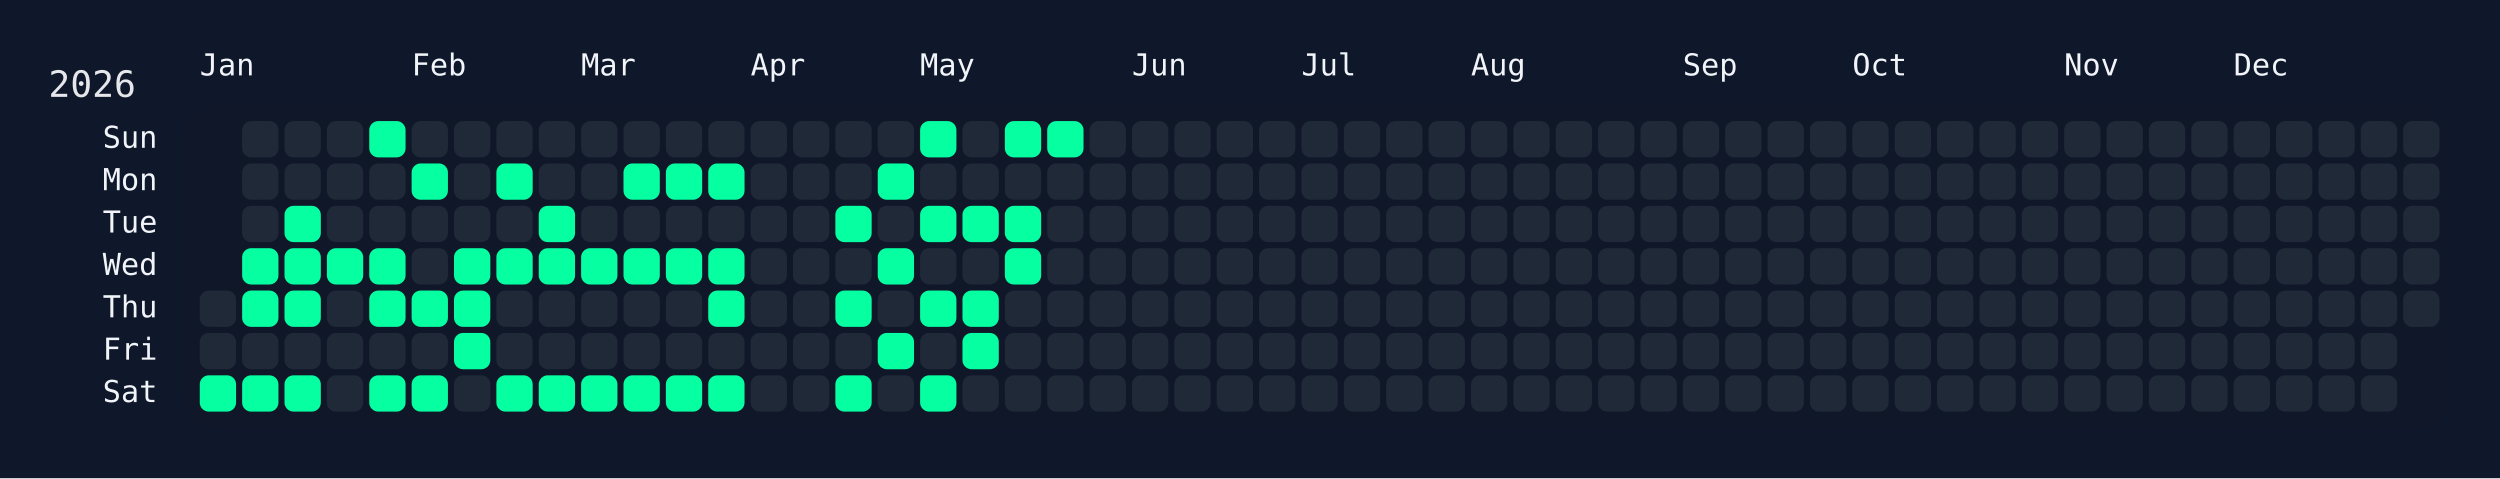
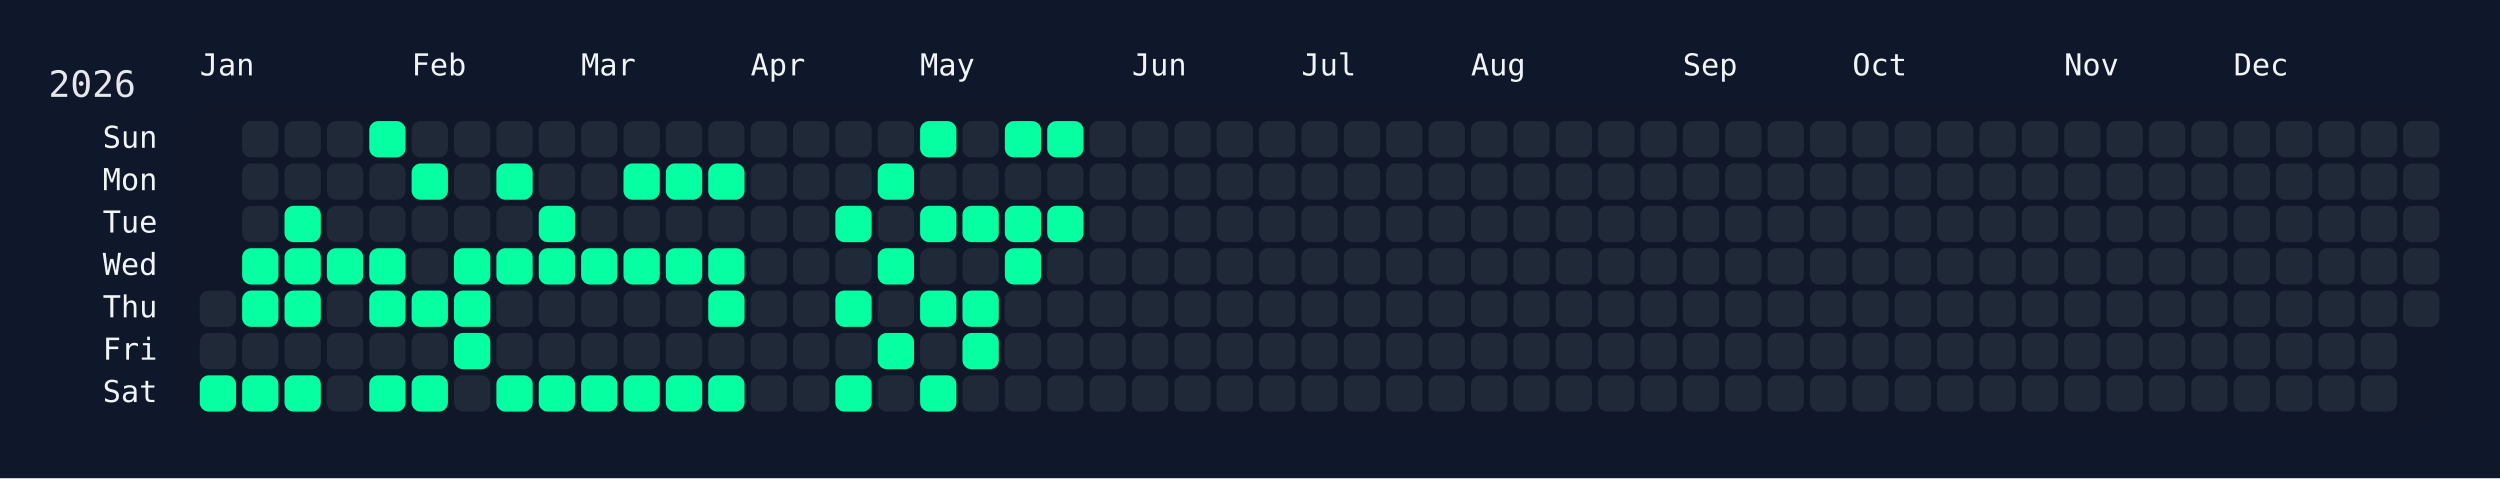
<svg xmlns="http://www.w3.org/2000/svg" width="826" height="158" viewBox="0 0 826 158">
  <rect width="826" height="158" fill="#0f172a" />
  <rect x="60" y="34" width="750" height="108" rx="12" ry="12" fill="rgba(15, 23, 42, 0.8)" />
  <text x="16" y="32" font-size="12" fill="#e5e7eb" font-family="JetBrains Mono, ui-monospace, SFMono-Regular, Menlo, Monaco, Consolas, monospace">2026</text>
  <text x="66" y="18" font-size="10" fill="#f1f5f9" font-family="JetBrains Mono, ui-monospace, SFMono-Regular, Menlo, Monaco, Consolas, monospace" dominant-baseline="hanging">Jan</text>
  <text x="136" y="18" font-size="10" fill="#f1f5f9" font-family="JetBrains Mono, ui-monospace, SFMono-Regular, Menlo, Monaco, Consolas, monospace" dominant-baseline="hanging">Feb</text>
  <text x="192" y="18" font-size="10" fill="#f1f5f9" font-family="JetBrains Mono, ui-monospace, SFMono-Regular, Menlo, Monaco, Consolas, monospace" dominant-baseline="hanging">Mar</text>
  <text x="248" y="18" font-size="10" fill="#f1f5f9" font-family="JetBrains Mono, ui-monospace, SFMono-Regular, Menlo, Monaco, Consolas, monospace" dominant-baseline="hanging">Apr</text>
  <text x="304" y="18" font-size="10" fill="#f1f5f9" font-family="JetBrains Mono, ui-monospace, SFMono-Regular, Menlo, Monaco, Consolas, monospace" dominant-baseline="hanging">May</text>
  <text x="374" y="18" font-size="10" fill="#f1f5f9" font-family="JetBrains Mono, ui-monospace, SFMono-Regular, Menlo, Monaco, Consolas, monospace" dominant-baseline="hanging">Jun</text>
  <text x="430" y="18" font-size="10" fill="#f1f5f9" font-family="JetBrains Mono, ui-monospace, SFMono-Regular, Menlo, Monaco, Consolas, monospace" dominant-baseline="hanging">Jul</text>
  <text x="486" y="18" font-size="10" fill="#f1f5f9" font-family="JetBrains Mono, ui-monospace, SFMono-Regular, Menlo, Monaco, Consolas, monospace" dominant-baseline="hanging">Aug</text>
  <text x="556" y="18" font-size="10" fill="#f1f5f9" font-family="JetBrains Mono, ui-monospace, SFMono-Regular, Menlo, Monaco, Consolas, monospace" dominant-baseline="hanging">Sep</text>
  <text x="612" y="18" font-size="10" fill="#f1f5f9" font-family="JetBrains Mono, ui-monospace, SFMono-Regular, Menlo, Monaco, Consolas, monospace" dominant-baseline="hanging">Oct</text>
  <text x="682" y="18" font-size="10" fill="#f1f5f9" font-family="JetBrains Mono, ui-monospace, SFMono-Regular, Menlo, Monaco, Consolas, monospace" dominant-baseline="hanging">Nov</text>
  <text x="738" y="18" font-size="10" fill="#f1f5f9" font-family="JetBrains Mono, ui-monospace, SFMono-Regular, Menlo, Monaco, Consolas, monospace" dominant-baseline="hanging">Dec</text>
  <text x="52" y="46.0" font-size="10" fill="#f1f5f9" font-family="JetBrains Mono, ui-monospace, SFMono-Regular, Menlo, Monaco, Consolas, monospace" text-anchor="end" dominant-baseline="middle">Sun</text>
  <text x="52" y="60.0" font-size="10" fill="#f1f5f9" font-family="JetBrains Mono, ui-monospace, SFMono-Regular, Menlo, Monaco, Consolas, monospace" text-anchor="end" dominant-baseline="middle">Mon</text>
  <text x="52" y="74.0" font-size="10" fill="#f1f5f9" font-family="JetBrains Mono, ui-monospace, SFMono-Regular, Menlo, Monaco, Consolas, monospace" text-anchor="end" dominant-baseline="middle">Tue</text>
  <text x="52" y="88.0" font-size="10" fill="#f1f5f9" font-family="JetBrains Mono, ui-monospace, SFMono-Regular, Menlo, Monaco, Consolas, monospace" text-anchor="end" dominant-baseline="middle">Wed</text>
  <text x="52" y="102.0" font-size="10" fill="#f1f5f9" font-family="JetBrains Mono, ui-monospace, SFMono-Regular, Menlo, Monaco, Consolas, monospace" text-anchor="end" dominant-baseline="middle">Thu</text>
  <text x="52" y="116.0" font-size="10" fill="#f1f5f9" font-family="JetBrains Mono, ui-monospace, SFMono-Regular, Menlo, Monaco, Consolas, monospace" text-anchor="end" dominant-baseline="middle">Fri</text>
  <text x="52" y="130.0" font-size="10" fill="#f1f5f9" font-family="JetBrains Mono, ui-monospace, SFMono-Regular, Menlo, Monaco, Consolas, monospace" text-anchor="end" dominant-baseline="middle">Sat</text>
  <g transform="translate(66,40)">
    <rect x="0" y="56" width="12" height="12" rx="3" ry="3" fill="#1f2937" data-date="2026-01-01" />
    <rect x="0" y="70" width="12" height="12" rx="3" ry="3" fill="#1f2937" data-date="2026-01-02" />
    <rect x="0" y="84" width="12" height="12" rx="3" ry="3" fill="#05ffa1" data-date="2026-01-03" />
    <rect x="14" y="0" width="12" height="12" rx="3" ry="3" fill="#1f2937" data-date="2026-01-04" />
    <rect x="14" y="14" width="12" height="12" rx="3" ry="3" fill="#1f2937" data-date="2026-01-05" />
    <rect x="14" y="28" width="12" height="12" rx="3" ry="3" fill="#1f2937" data-date="2026-01-06" />
    <rect x="14" y="42" width="12" height="12" rx="3" ry="3" fill="#05ffa1" data-date="2026-01-07" />
    <rect x="14" y="56" width="12" height="12" rx="3" ry="3" fill="#05ffa1" data-date="2026-01-08" />
    <rect x="14" y="70" width="12" height="12" rx="3" ry="3" fill="#1f2937" data-date="2026-01-09" />
    <rect x="14" y="84" width="12" height="12" rx="3" ry="3" fill="#05ffa1" data-date="2026-01-10" />
    <rect x="28" y="0" width="12" height="12" rx="3" ry="3" fill="#1f2937" data-date="2026-01-11" />
    <rect x="28" y="14" width="12" height="12" rx="3" ry="3" fill="#1f2937" data-date="2026-01-12" />
    <rect x="28" y="28" width="12" height="12" rx="3" ry="3" fill="#05ffa1" data-date="2026-01-13" />
    <rect x="28" y="42" width="12" height="12" rx="3" ry="3" fill="#05ffa1" data-date="2026-01-14" />
    <rect x="28" y="56" width="12" height="12" rx="3" ry="3" fill="#05ffa1" data-date="2026-01-15" />
    <rect x="28" y="70" width="12" height="12" rx="3" ry="3" fill="#1f2937" data-date="2026-01-16" />
    <rect x="28" y="84" width="12" height="12" rx="3" ry="3" fill="#05ffa1" data-date="2026-01-17" />
    <rect x="42" y="0" width="12" height="12" rx="3" ry="3" fill="#1f2937" data-date="2026-01-18" />
    <rect x="42" y="14" width="12" height="12" rx="3" ry="3" fill="#1f2937" data-date="2026-01-19" />
    <rect x="42" y="28" width="12" height="12" rx="3" ry="3" fill="#1f2937" data-date="2026-01-20" />
    <rect x="42" y="42" width="12" height="12" rx="3" ry="3" fill="#05ffa1" data-date="2026-01-21" />
    <rect x="42" y="56" width="12" height="12" rx="3" ry="3" fill="#1f2937" data-date="2026-01-22" />
    <rect x="42" y="70" width="12" height="12" rx="3" ry="3" fill="#1f2937" data-date="2026-01-23" />
    <rect x="42" y="84" width="12" height="12" rx="3" ry="3" fill="#1f2937" data-date="2026-01-24" />
    <rect x="56" y="0" width="12" height="12" rx="3" ry="3" fill="#05ffa1" data-date="2026-01-25" />
    <rect x="56" y="14" width="12" height="12" rx="3" ry="3" fill="#1f2937" data-date="2026-01-26" />
    <rect x="56" y="28" width="12" height="12" rx="3" ry="3" fill="#1f2937" data-date="2026-01-27" />
    <rect x="56" y="42" width="12" height="12" rx="3" ry="3" fill="#05ffa1" data-date="2026-01-28" />
    <rect x="56" y="56" width="12" height="12" rx="3" ry="3" fill="#05ffa1" data-date="2026-01-29" />
    <rect x="56" y="70" width="12" height="12" rx="3" ry="3" fill="#1f2937" data-date="2026-01-30" />
    <rect x="56" y="84" width="12" height="12" rx="3" ry="3" fill="#05ffa1" data-date="2026-01-31" />
    <rect x="70" y="0" width="12" height="12" rx="3" ry="3" fill="#1f2937" data-date="2026-02-01" />
    <rect x="70" y="14" width="12" height="12" rx="3" ry="3" fill="#05ffa1" data-date="2026-02-02" />
    <rect x="70" y="28" width="12" height="12" rx="3" ry="3" fill="#1f2937" data-date="2026-02-03" />
    <rect x="70" y="42" width="12" height="12" rx="3" ry="3" fill="#1f2937" data-date="2026-02-04" />
    <rect x="70" y="56" width="12" height="12" rx="3" ry="3" fill="#05ffa1" data-date="2026-02-05" />
    <rect x="70" y="70" width="12" height="12" rx="3" ry="3" fill="#1f2937" data-date="2026-02-06" />
    <rect x="70" y="84" width="12" height="12" rx="3" ry="3" fill="#05ffa1" data-date="2026-02-07" />
    <rect x="84" y="0" width="12" height="12" rx="3" ry="3" fill="#1f2937" data-date="2026-02-08" />
    <rect x="84" y="14" width="12" height="12" rx="3" ry="3" fill="#1f2937" data-date="2026-02-09" />
    <rect x="84" y="28" width="12" height="12" rx="3" ry="3" fill="#1f2937" data-date="2026-02-10" />
    <rect x="84" y="42" width="12" height="12" rx="3" ry="3" fill="#05ffa1" data-date="2026-02-11" />
    <rect x="84" y="56" width="12" height="12" rx="3" ry="3" fill="#05ffa1" data-date="2026-02-12" />
    <rect x="84" y="70" width="12" height="12" rx="3" ry="3" fill="#05ffa1" data-date="2026-02-13" />
    <rect x="84" y="84" width="12" height="12" rx="3" ry="3" fill="#1f2937" data-date="2026-02-14" />
    <rect x="98" y="0" width="12" height="12" rx="3" ry="3" fill="#1f2937" data-date="2026-02-15" />
    <rect x="98" y="14" width="12" height="12" rx="3" ry="3" fill="#05ffa1" data-date="2026-02-16" />
    <rect x="98" y="28" width="12" height="12" rx="3" ry="3" fill="#1f2937" data-date="2026-02-17" />
    <rect x="98" y="42" width="12" height="12" rx="3" ry="3" fill="#05ffa1" data-date="2026-02-18" />
    <rect x="98" y="56" width="12" height="12" rx="3" ry="3" fill="#1f2937" data-date="2026-02-19" />
    <rect x="98" y="70" width="12" height="12" rx="3" ry="3" fill="#1f2937" data-date="2026-02-20" />
    <rect x="98" y="84" width="12" height="12" rx="3" ry="3" fill="#05ffa1" data-date="2026-02-21" />
    <rect x="112" y="0" width="12" height="12" rx="3" ry="3" fill="#1f2937" data-date="2026-02-22" />
    <rect x="112" y="14" width="12" height="12" rx="3" ry="3" fill="#1f2937" data-date="2026-02-23" />
    <rect x="112" y="28" width="12" height="12" rx="3" ry="3" fill="#05ffa1" data-date="2026-02-24" />
    <rect x="112" y="42" width="12" height="12" rx="3" ry="3" fill="#05ffa1" data-date="2026-02-25" />
    <rect x="112" y="56" width="12" height="12" rx="3" ry="3" fill="#1f2937" data-date="2026-02-26" />
    <rect x="112" y="70" width="12" height="12" rx="3" ry="3" fill="#1f2937" data-date="2026-02-27" />
    <rect x="112" y="84" width="12" height="12" rx="3" ry="3" fill="#05ffa1" data-date="2026-02-28" />
    <rect x="126" y="0" width="12" height="12" rx="3" ry="3" fill="#1f2937" data-date="2026-03-01" />
    <rect x="126" y="14" width="12" height="12" rx="3" ry="3" fill="#1f2937" data-date="2026-03-02" />
    <rect x="126" y="28" width="12" height="12" rx="3" ry="3" fill="#1f2937" data-date="2026-03-03" />
    <rect x="126" y="42" width="12" height="12" rx="3" ry="3" fill="#05ffa1" data-date="2026-03-04" />
    <rect x="126" y="56" width="12" height="12" rx="3" ry="3" fill="#1f2937" data-date="2026-03-05" />
    <rect x="126" y="70" width="12" height="12" rx="3" ry="3" fill="#1f2937" data-date="2026-03-06" />
    <rect x="126" y="84" width="12" height="12" rx="3" ry="3" fill="#05ffa1" data-date="2026-03-07" />
    <rect x="140" y="0" width="12" height="12" rx="3" ry="3" fill="#1f2937" data-date="2026-03-08" />
    <rect x="140" y="14" width="12" height="12" rx="3" ry="3" fill="#05ffa1" data-date="2026-03-09" />
    <rect x="140" y="28" width="12" height="12" rx="3" ry="3" fill="#1f2937" data-date="2026-03-10" />
    <rect x="140" y="42" width="12" height="12" rx="3" ry="3" fill="#05ffa1" data-date="2026-03-11" />
    <rect x="140" y="56" width="12" height="12" rx="3" ry="3" fill="#1f2937" data-date="2026-03-12" />
    <rect x="140" y="70" width="12" height="12" rx="3" ry="3" fill="#1f2937" data-date="2026-03-13" />
    <rect x="140" y="84" width="12" height="12" rx="3" ry="3" fill="#05ffa1" data-date="2026-03-14" />
    <rect x="154" y="0" width="12" height="12" rx="3" ry="3" fill="#1f2937" data-date="2026-03-15" />
    <rect x="154" y="14" width="12" height="12" rx="3" ry="3" fill="#05ffa1" data-date="2026-03-16" />
    <rect x="154" y="28" width="12" height="12" rx="3" ry="3" fill="#1f2937" data-date="2026-03-17" />
    <rect x="154" y="42" width="12" height="12" rx="3" ry="3" fill="#05ffa1" data-date="2026-03-18" />
    <rect x="154" y="56" width="12" height="12" rx="3" ry="3" fill="#1f2937" data-date="2026-03-19" />
    <rect x="154" y="70" width="12" height="12" rx="3" ry="3" fill="#1f2937" data-date="2026-03-20" />
    <rect x="154" y="84" width="12" height="12" rx="3" ry="3" fill="#05ffa1" data-date="2026-03-21" />
    <rect x="168" y="0" width="12" height="12" rx="3" ry="3" fill="#1f2937" data-date="2026-03-22" />
    <rect x="168" y="14" width="12" height="12" rx="3" ry="3" fill="#05ffa1" data-date="2026-03-23" />
    <rect x="168" y="28" width="12" height="12" rx="3" ry="3" fill="#1f2937" data-date="2026-03-24" />
    <rect x="168" y="42" width="12" height="12" rx="3" ry="3" fill="#05ffa1" data-date="2026-03-25" />
    <rect x="168" y="56" width="12" height="12" rx="3" ry="3" fill="#05ffa1" data-date="2026-03-26" />
    <rect x="168" y="70" width="12" height="12" rx="3" ry="3" fill="#1f2937" data-date="2026-03-27" />
    <rect x="168" y="84" width="12" height="12" rx="3" ry="3" fill="#05ffa1" data-date="2026-03-28" />
    <rect x="182" y="0" width="12" height="12" rx="3" ry="3" fill="#1f2937" data-date="2026-03-29" />
    <rect x="182" y="14" width="12" height="12" rx="3" ry="3" fill="#1f2937" data-date="2026-03-30" />
    <rect x="182" y="28" width="12" height="12" rx="3" ry="3" fill="#1f2937" data-date="2026-03-31" />
    <rect x="182" y="42" width="12" height="12" rx="3" ry="3" fill="#1f2937" data-date="2026-04-01" />
    <rect x="182" y="56" width="12" height="12" rx="3" ry="3" fill="#1f2937" data-date="2026-04-02" />
    <rect x="182" y="70" width="12" height="12" rx="3" ry="3" fill="#1f2937" data-date="2026-04-03" />
    <rect x="182" y="84" width="12" height="12" rx="3" ry="3" fill="#1f2937" data-date="2026-04-04" />
    <rect x="196" y="0" width="12" height="12" rx="3" ry="3" fill="#1f2937" data-date="2026-04-05" />
    <rect x="196" y="14" width="12" height="12" rx="3" ry="3" fill="#1f2937" data-date="2026-04-06" />
    <rect x="196" y="28" width="12" height="12" rx="3" ry="3" fill="#1f2937" data-date="2026-04-07" />
    <rect x="196" y="42" width="12" height="12" rx="3" ry="3" fill="#1f2937" data-date="2026-04-08" />
    <rect x="196" y="56" width="12" height="12" rx="3" ry="3" fill="#1f2937" data-date="2026-04-09" />
    <rect x="196" y="70" width="12" height="12" rx="3" ry="3" fill="#1f2937" data-date="2026-04-10" />
    <rect x="196" y="84" width="12" height="12" rx="3" ry="3" fill="#1f2937" data-date="2026-04-11" />
    <rect x="210" y="0" width="12" height="12" rx="3" ry="3" fill="#1f2937" data-date="2026-04-12" />
    <rect x="210" y="14" width="12" height="12" rx="3" ry="3" fill="#1f2937" data-date="2026-04-13" />
    <rect x="210" y="28" width="12" height="12" rx="3" ry="3" fill="#05ffa1" data-date="2026-04-14" />
    <rect x="210" y="42" width="12" height="12" rx="3" ry="3" fill="#1f2937" data-date="2026-04-15" />
    <rect x="210" y="56" width="12" height="12" rx="3" ry="3" fill="#05ffa1" data-date="2026-04-16" />
    <rect x="210" y="70" width="12" height="12" rx="3" ry="3" fill="#1f2937" data-date="2026-04-17" />
    <rect x="210" y="84" width="12" height="12" rx="3" ry="3" fill="#05ffa1" data-date="2026-04-18" />
    <rect x="224" y="0" width="12" height="12" rx="3" ry="3" fill="#1f2937" data-date="2026-04-19" />
    <rect x="224" y="14" width="12" height="12" rx="3" ry="3" fill="#05ffa1" data-date="2026-04-20" />
    <rect x="224" y="28" width="12" height="12" rx="3" ry="3" fill="#1f2937" data-date="2026-04-21" />
    <rect x="224" y="42" width="12" height="12" rx="3" ry="3" fill="#05ffa1" data-date="2026-04-22" />
    <rect x="224" y="56" width="12" height="12" rx="3" ry="3" fill="#1f2937" data-date="2026-04-23" />
    <rect x="224" y="70" width="12" height="12" rx="3" ry="3" fill="#05ffa1" data-date="2026-04-24" />
    <rect x="224" y="84" width="12" height="12" rx="3" ry="3" fill="#1f2937" data-date="2026-04-25" />
    <rect x="238" y="0" width="12" height="12" rx="3" ry="3" fill="#05ffa1" data-date="2026-04-26" />
    <rect x="238" y="14" width="12" height="12" rx="3" ry="3" fill="#1f2937" data-date="2026-04-27" />
    <rect x="238" y="28" width="12" height="12" rx="3" ry="3" fill="#05ffa1" data-date="2026-04-28" />
    <rect x="238" y="42" width="12" height="12" rx="3" ry="3" fill="#1f2937" data-date="2026-04-29" />
    <rect x="238" y="56" width="12" height="12" rx="3" ry="3" fill="#05ffa1" data-date="2026-04-30" />
    <rect x="238" y="70" width="12" height="12" rx="3" ry="3" fill="#1f2937" data-date="2026-05-01" />
    <rect x="238" y="84" width="12" height="12" rx="3" ry="3" fill="#05ffa1" data-date="2026-05-02" />
    <rect x="252" y="0" width="12" height="12" rx="3" ry="3" fill="#1f2937" data-date="2026-05-03" />
    <rect x="252" y="14" width="12" height="12" rx="3" ry="3" fill="#1f2937" data-date="2026-05-04" />
    <rect x="252" y="28" width="12" height="12" rx="3" ry="3" fill="#05ffa1" data-date="2026-05-05" />
    <rect x="252" y="42" width="12" height="12" rx="3" ry="3" fill="#1f2937" data-date="2026-05-06" />
    <rect x="252" y="56" width="12" height="12" rx="3" ry="3" fill="#05ffa1" data-date="2026-05-07" />
    <rect x="252" y="70" width="12" height="12" rx="3" ry="3" fill="#05ffa1" data-date="2026-05-08" />
    <rect x="252" y="84" width="12" height="12" rx="3" ry="3" fill="#1f2937" data-date="2026-05-09" />
    <rect x="266" y="0" width="12" height="12" rx="3" ry="3" fill="#05ffa1" data-date="2026-05-10" />
    <rect x="266" y="14" width="12" height="12" rx="3" ry="3" fill="#1f2937" data-date="2026-05-11" />
    <rect x="266" y="28" width="12" height="12" rx="3" ry="3" fill="#05ffa1" data-date="2026-05-12" />
    <rect x="266" y="42" width="12" height="12" rx="3" ry="3" fill="#05ffa1" data-date="2026-05-13" />
    <rect x="266" y="56" width="12" height="12" rx="3" ry="3" fill="#1f2937" data-date="2026-05-14" />
    <rect x="266" y="70" width="12" height="12" rx="3" ry="3" fill="#1f2937" data-date="2026-05-15" />
    <rect x="266" y="84" width="12" height="12" rx="3" ry="3" fill="#1f2937" data-date="2026-05-16" />
    <rect x="280" y="0" width="12" height="12" rx="3" ry="3" fill="#05ffa1" data-date="2026-05-17" />
    <rect x="280" y="14" width="12" height="12" rx="3" ry="3" fill="#1f2937" data-date="2026-05-18" />
-     <rect x="280" y="28" width="12" height="12" rx="3" ry="3" fill="#1f2937" data-date="2026-05-19" />
+     <rect x="280" y="28" width="12" height="12" rx="3" ry="3" fill="#05ffa1" data-date="2026-05-19" />
    <rect x="280" y="42" width="12" height="12" rx="3" ry="3" fill="#1f2937" data-date="2026-05-20" />
    <rect x="280" y="56" width="12" height="12" rx="3" ry="3" fill="#1f2937" data-date="2026-05-21" />
    <rect x="280" y="70" width="12" height="12" rx="3" ry="3" fill="#1f2937" data-date="2026-05-22" />
    <rect x="280" y="84" width="12" height="12" rx="3" ry="3" fill="#1f2937" data-date="2026-05-23" />
    <rect x="294" y="0" width="12" height="12" rx="3" ry="3" fill="#1f2937" data-date="2026-05-24" />
    <rect x="294" y="14" width="12" height="12" rx="3" ry="3" fill="#1f2937" data-date="2026-05-25" />
    <rect x="294" y="28" width="12" height="12" rx="3" ry="3" fill="#1f2937" data-date="2026-05-26" />
    <rect x="294" y="42" width="12" height="12" rx="3" ry="3" fill="#1f2937" data-date="2026-05-27" />
    <rect x="294" y="56" width="12" height="12" rx="3" ry="3" fill="#1f2937" data-date="2026-05-28" />
    <rect x="294" y="70" width="12" height="12" rx="3" ry="3" fill="#1f2937" data-date="2026-05-29" />
    <rect x="294" y="84" width="12" height="12" rx="3" ry="3" fill="#1f2937" data-date="2026-05-30" />
    <rect x="308" y="0" width="12" height="12" rx="3" ry="3" fill="#1f2937" data-date="2026-05-31" />
    <rect x="308" y="14" width="12" height="12" rx="3" ry="3" fill="#1f2937" data-date="2026-06-01" />
    <rect x="308" y="28" width="12" height="12" rx="3" ry="3" fill="#1f2937" data-date="2026-06-02" />
    <rect x="308" y="42" width="12" height="12" rx="3" ry="3" fill="#1f2937" data-date="2026-06-03" />
    <rect x="308" y="56" width="12" height="12" rx="3" ry="3" fill="#1f2937" data-date="2026-06-04" />
    <rect x="308" y="70" width="12" height="12" rx="3" ry="3" fill="#1f2937" data-date="2026-06-05" />
    <rect x="308" y="84" width="12" height="12" rx="3" ry="3" fill="#1f2937" data-date="2026-06-06" />
    <rect x="322" y="0" width="12" height="12" rx="3" ry="3" fill="#1f2937" data-date="2026-06-07" />
    <rect x="322" y="14" width="12" height="12" rx="3" ry="3" fill="#1f2937" data-date="2026-06-08" />
    <rect x="322" y="28" width="12" height="12" rx="3" ry="3" fill="#1f2937" data-date="2026-06-09" />
    <rect x="322" y="42" width="12" height="12" rx="3" ry="3" fill="#1f2937" data-date="2026-06-10" />
    <rect x="322" y="56" width="12" height="12" rx="3" ry="3" fill="#1f2937" data-date="2026-06-11" />
    <rect x="322" y="70" width="12" height="12" rx="3" ry="3" fill="#1f2937" data-date="2026-06-12" />
    <rect x="322" y="84" width="12" height="12" rx="3" ry="3" fill="#1f2937" data-date="2026-06-13" />
    <rect x="336" y="0" width="12" height="12" rx="3" ry="3" fill="#1f2937" data-date="2026-06-14" />
    <rect x="336" y="14" width="12" height="12" rx="3" ry="3" fill="#1f2937" data-date="2026-06-15" />
    <rect x="336" y="28" width="12" height="12" rx="3" ry="3" fill="#1f2937" data-date="2026-06-16" />
    <rect x="336" y="42" width="12" height="12" rx="3" ry="3" fill="#1f2937" data-date="2026-06-17" />
    <rect x="336" y="56" width="12" height="12" rx="3" ry="3" fill="#1f2937" data-date="2026-06-18" />
    <rect x="336" y="70" width="12" height="12" rx="3" ry="3" fill="#1f2937" data-date="2026-06-19" />
    <rect x="336" y="84" width="12" height="12" rx="3" ry="3" fill="#1f2937" data-date="2026-06-20" />
    <rect x="350" y="0" width="12" height="12" rx="3" ry="3" fill="#1f2937" data-date="2026-06-21" />
    <rect x="350" y="14" width="12" height="12" rx="3" ry="3" fill="#1f2937" data-date="2026-06-22" />
    <rect x="350" y="28" width="12" height="12" rx="3" ry="3" fill="#1f2937" data-date="2026-06-23" />
    <rect x="350" y="42" width="12" height="12" rx="3" ry="3" fill="#1f2937" data-date="2026-06-24" />
    <rect x="350" y="56" width="12" height="12" rx="3" ry="3" fill="#1f2937" data-date="2026-06-25" />
    <rect x="350" y="70" width="12" height="12" rx="3" ry="3" fill="#1f2937" data-date="2026-06-26" />
    <rect x="350" y="84" width="12" height="12" rx="3" ry="3" fill="#1f2937" data-date="2026-06-27" />
    <rect x="364" y="0" width="12" height="12" rx="3" ry="3" fill="#1f2937" data-date="2026-06-28" />
    <rect x="364" y="14" width="12" height="12" rx="3" ry="3" fill="#1f2937" data-date="2026-06-29" />
    <rect x="364" y="28" width="12" height="12" rx="3" ry="3" fill="#1f2937" data-date="2026-06-30" />
    <rect x="364" y="42" width="12" height="12" rx="3" ry="3" fill="#1f2937" data-date="2026-07-01" />
    <rect x="364" y="56" width="12" height="12" rx="3" ry="3" fill="#1f2937" data-date="2026-07-02" />
    <rect x="364" y="70" width="12" height="12" rx="3" ry="3" fill="#1f2937" data-date="2026-07-03" />
    <rect x="364" y="84" width="12" height="12" rx="3" ry="3" fill="#1f2937" data-date="2026-07-04" />
    <rect x="378" y="0" width="12" height="12" rx="3" ry="3" fill="#1f2937" data-date="2026-07-05" />
    <rect x="378" y="14" width="12" height="12" rx="3" ry="3" fill="#1f2937" data-date="2026-07-06" />
    <rect x="378" y="28" width="12" height="12" rx="3" ry="3" fill="#1f2937" data-date="2026-07-07" />
    <rect x="378" y="42" width="12" height="12" rx="3" ry="3" fill="#1f2937" data-date="2026-07-08" />
    <rect x="378" y="56" width="12" height="12" rx="3" ry="3" fill="#1f2937" data-date="2026-07-09" />
    <rect x="378" y="70" width="12" height="12" rx="3" ry="3" fill="#1f2937" data-date="2026-07-10" />
    <rect x="378" y="84" width="12" height="12" rx="3" ry="3" fill="#1f2937" data-date="2026-07-11" />
    <rect x="392" y="0" width="12" height="12" rx="3" ry="3" fill="#1f2937" data-date="2026-07-12" />
    <rect x="392" y="14" width="12" height="12" rx="3" ry="3" fill="#1f2937" data-date="2026-07-13" />
    <rect x="392" y="28" width="12" height="12" rx="3" ry="3" fill="#1f2937" data-date="2026-07-14" />
    <rect x="392" y="42" width="12" height="12" rx="3" ry="3" fill="#1f2937" data-date="2026-07-15" />
    <rect x="392" y="56" width="12" height="12" rx="3" ry="3" fill="#1f2937" data-date="2026-07-16" />
    <rect x="392" y="70" width="12" height="12" rx="3" ry="3" fill="#1f2937" data-date="2026-07-17" />
    <rect x="392" y="84" width="12" height="12" rx="3" ry="3" fill="#1f2937" data-date="2026-07-18" />
    <rect x="406" y="0" width="12" height="12" rx="3" ry="3" fill="#1f2937" data-date="2026-07-19" />
    <rect x="406" y="14" width="12" height="12" rx="3" ry="3" fill="#1f2937" data-date="2026-07-20" />
    <rect x="406" y="28" width="12" height="12" rx="3" ry="3" fill="#1f2937" data-date="2026-07-21" />
    <rect x="406" y="42" width="12" height="12" rx="3" ry="3" fill="#1f2937" data-date="2026-07-22" />
    <rect x="406" y="56" width="12" height="12" rx="3" ry="3" fill="#1f2937" data-date="2026-07-23" />
    <rect x="406" y="70" width="12" height="12" rx="3" ry="3" fill="#1f2937" data-date="2026-07-24" />
    <rect x="406" y="84" width="12" height="12" rx="3" ry="3" fill="#1f2937" data-date="2026-07-25" />
    <rect x="420" y="0" width="12" height="12" rx="3" ry="3" fill="#1f2937" data-date="2026-07-26" />
    <rect x="420" y="14" width="12" height="12" rx="3" ry="3" fill="#1f2937" data-date="2026-07-27" />
    <rect x="420" y="28" width="12" height="12" rx="3" ry="3" fill="#1f2937" data-date="2026-07-28" />
    <rect x="420" y="42" width="12" height="12" rx="3" ry="3" fill="#1f2937" data-date="2026-07-29" />
    <rect x="420" y="56" width="12" height="12" rx="3" ry="3" fill="#1f2937" data-date="2026-07-30" />
    <rect x="420" y="70" width="12" height="12" rx="3" ry="3" fill="#1f2937" data-date="2026-07-31" />
    <rect x="420" y="84" width="12" height="12" rx="3" ry="3" fill="#1f2937" data-date="2026-08-01" />
    <rect x="434" y="0" width="12" height="12" rx="3" ry="3" fill="#1f2937" data-date="2026-08-02" />
    <rect x="434" y="14" width="12" height="12" rx="3" ry="3" fill="#1f2937" data-date="2026-08-03" />
    <rect x="434" y="28" width="12" height="12" rx="3" ry="3" fill="#1f2937" data-date="2026-08-04" />
    <rect x="434" y="42" width="12" height="12" rx="3" ry="3" fill="#1f2937" data-date="2026-08-05" />
    <rect x="434" y="56" width="12" height="12" rx="3" ry="3" fill="#1f2937" data-date="2026-08-06" />
    <rect x="434" y="70" width="12" height="12" rx="3" ry="3" fill="#1f2937" data-date="2026-08-07" />
    <rect x="434" y="84" width="12" height="12" rx="3" ry="3" fill="#1f2937" data-date="2026-08-08" />
    <rect x="448" y="0" width="12" height="12" rx="3" ry="3" fill="#1f2937" data-date="2026-08-09" />
    <rect x="448" y="14" width="12" height="12" rx="3" ry="3" fill="#1f2937" data-date="2026-08-10" />
    <rect x="448" y="28" width="12" height="12" rx="3" ry="3" fill="#1f2937" data-date="2026-08-11" />
    <rect x="448" y="42" width="12" height="12" rx="3" ry="3" fill="#1f2937" data-date="2026-08-12" />
    <rect x="448" y="56" width="12" height="12" rx="3" ry="3" fill="#1f2937" data-date="2026-08-13" />
    <rect x="448" y="70" width="12" height="12" rx="3" ry="3" fill="#1f2937" data-date="2026-08-14" />
    <rect x="448" y="84" width="12" height="12" rx="3" ry="3" fill="#1f2937" data-date="2026-08-15" />
    <rect x="462" y="0" width="12" height="12" rx="3" ry="3" fill="#1f2937" data-date="2026-08-16" />
    <rect x="462" y="14" width="12" height="12" rx="3" ry="3" fill="#1f2937" data-date="2026-08-17" />
    <rect x="462" y="28" width="12" height="12" rx="3" ry="3" fill="#1f2937" data-date="2026-08-18" />
    <rect x="462" y="42" width="12" height="12" rx="3" ry="3" fill="#1f2937" data-date="2026-08-19" />
    <rect x="462" y="56" width="12" height="12" rx="3" ry="3" fill="#1f2937" data-date="2026-08-20" />
    <rect x="462" y="70" width="12" height="12" rx="3" ry="3" fill="#1f2937" data-date="2026-08-21" />
    <rect x="462" y="84" width="12" height="12" rx="3" ry="3" fill="#1f2937" data-date="2026-08-22" />
    <rect x="476" y="0" width="12" height="12" rx="3" ry="3" fill="#1f2937" data-date="2026-08-23" />
    <rect x="476" y="14" width="12" height="12" rx="3" ry="3" fill="#1f2937" data-date="2026-08-24" />
    <rect x="476" y="28" width="12" height="12" rx="3" ry="3" fill="#1f2937" data-date="2026-08-25" />
    <rect x="476" y="42" width="12" height="12" rx="3" ry="3" fill="#1f2937" data-date="2026-08-26" />
    <rect x="476" y="56" width="12" height="12" rx="3" ry="3" fill="#1f2937" data-date="2026-08-27" />
    <rect x="476" y="70" width="12" height="12" rx="3" ry="3" fill="#1f2937" data-date="2026-08-28" />
    <rect x="476" y="84" width="12" height="12" rx="3" ry="3" fill="#1f2937" data-date="2026-08-29" />
    <rect x="490" y="0" width="12" height="12" rx="3" ry="3" fill="#1f2937" data-date="2026-08-30" />
    <rect x="490" y="14" width="12" height="12" rx="3" ry="3" fill="#1f2937" data-date="2026-08-31" />
    <rect x="490" y="28" width="12" height="12" rx="3" ry="3" fill="#1f2937" data-date="2026-09-01" />
    <rect x="490" y="42" width="12" height="12" rx="3" ry="3" fill="#1f2937" data-date="2026-09-02" />
    <rect x="490" y="56" width="12" height="12" rx="3" ry="3" fill="#1f2937" data-date="2026-09-03" />
    <rect x="490" y="70" width="12" height="12" rx="3" ry="3" fill="#1f2937" data-date="2026-09-04" />
    <rect x="490" y="84" width="12" height="12" rx="3" ry="3" fill="#1f2937" data-date="2026-09-05" />
    <rect x="504" y="0" width="12" height="12" rx="3" ry="3" fill="#1f2937" data-date="2026-09-06" />
    <rect x="504" y="14" width="12" height="12" rx="3" ry="3" fill="#1f2937" data-date="2026-09-07" />
    <rect x="504" y="28" width="12" height="12" rx="3" ry="3" fill="#1f2937" data-date="2026-09-08" />
    <rect x="504" y="42" width="12" height="12" rx="3" ry="3" fill="#1f2937" data-date="2026-09-09" />
    <rect x="504" y="56" width="12" height="12" rx="3" ry="3" fill="#1f2937" data-date="2026-09-10" />
    <rect x="504" y="70" width="12" height="12" rx="3" ry="3" fill="#1f2937" data-date="2026-09-11" />
    <rect x="504" y="84" width="12" height="12" rx="3" ry="3" fill="#1f2937" data-date="2026-09-12" />
    <rect x="518" y="0" width="12" height="12" rx="3" ry="3" fill="#1f2937" data-date="2026-09-13" />
    <rect x="518" y="14" width="12" height="12" rx="3" ry="3" fill="#1f2937" data-date="2026-09-14" />
    <rect x="518" y="28" width="12" height="12" rx="3" ry="3" fill="#1f2937" data-date="2026-09-15" />
    <rect x="518" y="42" width="12" height="12" rx="3" ry="3" fill="#1f2937" data-date="2026-09-16" />
    <rect x="518" y="56" width="12" height="12" rx="3" ry="3" fill="#1f2937" data-date="2026-09-17" />
    <rect x="518" y="70" width="12" height="12" rx="3" ry="3" fill="#1f2937" data-date="2026-09-18" />
    <rect x="518" y="84" width="12" height="12" rx="3" ry="3" fill="#1f2937" data-date="2026-09-19" />
    <rect x="532" y="0" width="12" height="12" rx="3" ry="3" fill="#1f2937" data-date="2026-09-20" />
    <rect x="532" y="14" width="12" height="12" rx="3" ry="3" fill="#1f2937" data-date="2026-09-21" />
    <rect x="532" y="28" width="12" height="12" rx="3" ry="3" fill="#1f2937" data-date="2026-09-22" />
    <rect x="532" y="42" width="12" height="12" rx="3" ry="3" fill="#1f2937" data-date="2026-09-23" />
    <rect x="532" y="56" width="12" height="12" rx="3" ry="3" fill="#1f2937" data-date="2026-09-24" />
    <rect x="532" y="70" width="12" height="12" rx="3" ry="3" fill="#1f2937" data-date="2026-09-25" />
    <rect x="532" y="84" width="12" height="12" rx="3" ry="3" fill="#1f2937" data-date="2026-09-26" />
    <rect x="546" y="0" width="12" height="12" rx="3" ry="3" fill="#1f2937" data-date="2026-09-27" />
    <rect x="546" y="14" width="12" height="12" rx="3" ry="3" fill="#1f2937" data-date="2026-09-28" />
    <rect x="546" y="28" width="12" height="12" rx="3" ry="3" fill="#1f2937" data-date="2026-09-29" />
    <rect x="546" y="42" width="12" height="12" rx="3" ry="3" fill="#1f2937" data-date="2026-09-30" />
    <rect x="546" y="56" width="12" height="12" rx="3" ry="3" fill="#1f2937" data-date="2026-10-01" />
    <rect x="546" y="70" width="12" height="12" rx="3" ry="3" fill="#1f2937" data-date="2026-10-02" />
    <rect x="546" y="84" width="12" height="12" rx="3" ry="3" fill="#1f2937" data-date="2026-10-03" />
    <rect x="560" y="0" width="12" height="12" rx="3" ry="3" fill="#1f2937" data-date="2026-10-04" />
    <rect x="560" y="14" width="12" height="12" rx="3" ry="3" fill="#1f2937" data-date="2026-10-05" />
    <rect x="560" y="28" width="12" height="12" rx="3" ry="3" fill="#1f2937" data-date="2026-10-06" />
    <rect x="560" y="42" width="12" height="12" rx="3" ry="3" fill="#1f2937" data-date="2026-10-07" />
    <rect x="560" y="56" width="12" height="12" rx="3" ry="3" fill="#1f2937" data-date="2026-10-08" />
    <rect x="560" y="70" width="12" height="12" rx="3" ry="3" fill="#1f2937" data-date="2026-10-09" />
    <rect x="560" y="84" width="12" height="12" rx="3" ry="3" fill="#1f2937" data-date="2026-10-10" />
    <rect x="574" y="0" width="12" height="12" rx="3" ry="3" fill="#1f2937" data-date="2026-10-11" />
    <rect x="574" y="14" width="12" height="12" rx="3" ry="3" fill="#1f2937" data-date="2026-10-12" />
    <rect x="574" y="28" width="12" height="12" rx="3" ry="3" fill="#1f2937" data-date="2026-10-13" />
    <rect x="574" y="42" width="12" height="12" rx="3" ry="3" fill="#1f2937" data-date="2026-10-14" />
    <rect x="574" y="56" width="12" height="12" rx="3" ry="3" fill="#1f2937" data-date="2026-10-15" />
    <rect x="574" y="70" width="12" height="12" rx="3" ry="3" fill="#1f2937" data-date="2026-10-16" />
    <rect x="574" y="84" width="12" height="12" rx="3" ry="3" fill="#1f2937" data-date="2026-10-17" />
    <rect x="588" y="0" width="12" height="12" rx="3" ry="3" fill="#1f2937" data-date="2026-10-18" />
    <rect x="588" y="14" width="12" height="12" rx="3" ry="3" fill="#1f2937" data-date="2026-10-19" />
    <rect x="588" y="28" width="12" height="12" rx="3" ry="3" fill="#1f2937" data-date="2026-10-20" />
    <rect x="588" y="42" width="12" height="12" rx="3" ry="3" fill="#1f2937" data-date="2026-10-21" />
    <rect x="588" y="56" width="12" height="12" rx="3" ry="3" fill="#1f2937" data-date="2026-10-22" />
    <rect x="588" y="70" width="12" height="12" rx="3" ry="3" fill="#1f2937" data-date="2026-10-23" />
    <rect x="588" y="84" width="12" height="12" rx="3" ry="3" fill="#1f2937" data-date="2026-10-24" />
    <rect x="602" y="0" width="12" height="12" rx="3" ry="3" fill="#1f2937" data-date="2026-10-25" />
    <rect x="602" y="14" width="12" height="12" rx="3" ry="3" fill="#1f2937" data-date="2026-10-26" />
    <rect x="602" y="28" width="12" height="12" rx="3" ry="3" fill="#1f2937" data-date="2026-10-27" />
    <rect x="602" y="42" width="12" height="12" rx="3" ry="3" fill="#1f2937" data-date="2026-10-28" />
    <rect x="602" y="56" width="12" height="12" rx="3" ry="3" fill="#1f2937" data-date="2026-10-29" />
    <rect x="602" y="70" width="12" height="12" rx="3" ry="3" fill="#1f2937" data-date="2026-10-30" />
    <rect x="602" y="84" width="12" height="12" rx="3" ry="3" fill="#1f2937" data-date="2026-10-31" />
    <rect x="616" y="0" width="12" height="12" rx="3" ry="3" fill="#1f2937" data-date="2026-11-01" />
    <rect x="616" y="14" width="12" height="12" rx="3" ry="3" fill="#1f2937" data-date="2026-11-02" />
    <rect x="616" y="28" width="12" height="12" rx="3" ry="3" fill="#1f2937" data-date="2026-11-03" />
    <rect x="616" y="42" width="12" height="12" rx="3" ry="3" fill="#1f2937" data-date="2026-11-04" />
    <rect x="616" y="56" width="12" height="12" rx="3" ry="3" fill="#1f2937" data-date="2026-11-05" />
    <rect x="616" y="70" width="12" height="12" rx="3" ry="3" fill="#1f2937" data-date="2026-11-06" />
    <rect x="616" y="84" width="12" height="12" rx="3" ry="3" fill="#1f2937" data-date="2026-11-07" />
    <rect x="630" y="0" width="12" height="12" rx="3" ry="3" fill="#1f2937" data-date="2026-11-08" />
    <rect x="630" y="14" width="12" height="12" rx="3" ry="3" fill="#1f2937" data-date="2026-11-09" />
    <rect x="630" y="28" width="12" height="12" rx="3" ry="3" fill="#1f2937" data-date="2026-11-10" />
    <rect x="630" y="42" width="12" height="12" rx="3" ry="3" fill="#1f2937" data-date="2026-11-11" />
    <rect x="630" y="56" width="12" height="12" rx="3" ry="3" fill="#1f2937" data-date="2026-11-12" />
    <rect x="630" y="70" width="12" height="12" rx="3" ry="3" fill="#1f2937" data-date="2026-11-13" />
    <rect x="630" y="84" width="12" height="12" rx="3" ry="3" fill="#1f2937" data-date="2026-11-14" />
    <rect x="644" y="0" width="12" height="12" rx="3" ry="3" fill="#1f2937" data-date="2026-11-15" />
    <rect x="644" y="14" width="12" height="12" rx="3" ry="3" fill="#1f2937" data-date="2026-11-16" />
    <rect x="644" y="28" width="12" height="12" rx="3" ry="3" fill="#1f2937" data-date="2026-11-17" />
    <rect x="644" y="42" width="12" height="12" rx="3" ry="3" fill="#1f2937" data-date="2026-11-18" />
    <rect x="644" y="56" width="12" height="12" rx="3" ry="3" fill="#1f2937" data-date="2026-11-19" />
    <rect x="644" y="70" width="12" height="12" rx="3" ry="3" fill="#1f2937" data-date="2026-11-20" />
    <rect x="644" y="84" width="12" height="12" rx="3" ry="3" fill="#1f2937" data-date="2026-11-21" />
    <rect x="658" y="0" width="12" height="12" rx="3" ry="3" fill="#1f2937" data-date="2026-11-22" />
    <rect x="658" y="14" width="12" height="12" rx="3" ry="3" fill="#1f2937" data-date="2026-11-23" />
    <rect x="658" y="28" width="12" height="12" rx="3" ry="3" fill="#1f2937" data-date="2026-11-24" />
    <rect x="658" y="42" width="12" height="12" rx="3" ry="3" fill="#1f2937" data-date="2026-11-25" />
    <rect x="658" y="56" width="12" height="12" rx="3" ry="3" fill="#1f2937" data-date="2026-11-26" />
    <rect x="658" y="70" width="12" height="12" rx="3" ry="3" fill="#1f2937" data-date="2026-11-27" />
    <rect x="658" y="84" width="12" height="12" rx="3" ry="3" fill="#1f2937" data-date="2026-11-28" />
    <rect x="672" y="0" width="12" height="12" rx="3" ry="3" fill="#1f2937" data-date="2026-11-29" />
    <rect x="672" y="14" width="12" height="12" rx="3" ry="3" fill="#1f2937" data-date="2026-11-30" />
    <rect x="672" y="28" width="12" height="12" rx="3" ry="3" fill="#1f2937" data-date="2026-12-01" />
    <rect x="672" y="42" width="12" height="12" rx="3" ry="3" fill="#1f2937" data-date="2026-12-02" />
    <rect x="672" y="56" width="12" height="12" rx="3" ry="3" fill="#1f2937" data-date="2026-12-03" />
    <rect x="672" y="70" width="12" height="12" rx="3" ry="3" fill="#1f2937" data-date="2026-12-04" />
    <rect x="672" y="84" width="12" height="12" rx="3" ry="3" fill="#1f2937" data-date="2026-12-05" />
    <rect x="686" y="0" width="12" height="12" rx="3" ry="3" fill="#1f2937" data-date="2026-12-06" />
    <rect x="686" y="14" width="12" height="12" rx="3" ry="3" fill="#1f2937" data-date="2026-12-07" />
    <rect x="686" y="28" width="12" height="12" rx="3" ry="3" fill="#1f2937" data-date="2026-12-08" />
    <rect x="686" y="42" width="12" height="12" rx="3" ry="3" fill="#1f2937" data-date="2026-12-09" />
    <rect x="686" y="56" width="12" height="12" rx="3" ry="3" fill="#1f2937" data-date="2026-12-10" />
    <rect x="686" y="70" width="12" height="12" rx="3" ry="3" fill="#1f2937" data-date="2026-12-11" />
    <rect x="686" y="84" width="12" height="12" rx="3" ry="3" fill="#1f2937" data-date="2026-12-12" />
    <rect x="700" y="0" width="12" height="12" rx="3" ry="3" fill="#1f2937" data-date="2026-12-13" />
    <rect x="700" y="14" width="12" height="12" rx="3" ry="3" fill="#1f2937" data-date="2026-12-14" />
    <rect x="700" y="28" width="12" height="12" rx="3" ry="3" fill="#1f2937" data-date="2026-12-15" />
    <rect x="700" y="42" width="12" height="12" rx="3" ry="3" fill="#1f2937" data-date="2026-12-16" />
    <rect x="700" y="56" width="12" height="12" rx="3" ry="3" fill="#1f2937" data-date="2026-12-17" />
    <rect x="700" y="70" width="12" height="12" rx="3" ry="3" fill="#1f2937" data-date="2026-12-18" />
    <rect x="700" y="84" width="12" height="12" rx="3" ry="3" fill="#1f2937" data-date="2026-12-19" />
    <rect x="714" y="0" width="12" height="12" rx="3" ry="3" fill="#1f2937" data-date="2026-12-20" />
    <rect x="714" y="14" width="12" height="12" rx="3" ry="3" fill="#1f2937" data-date="2026-12-21" />
    <rect x="714" y="28" width="12" height="12" rx="3" ry="3" fill="#1f2937" data-date="2026-12-22" />
    <rect x="714" y="42" width="12" height="12" rx="3" ry="3" fill="#1f2937" data-date="2026-12-23" />
    <rect x="714" y="56" width="12" height="12" rx="3" ry="3" fill="#1f2937" data-date="2026-12-24" />
    <rect x="714" y="70" width="12" height="12" rx="3" ry="3" fill="#1f2937" data-date="2026-12-25" />
    <rect x="714" y="84" width="12" height="12" rx="3" ry="3" fill="#1f2937" data-date="2026-12-26" />
    <rect x="728" y="0" width="12" height="12" rx="3" ry="3" fill="#1f2937" data-date="2026-12-27" />
    <rect x="728" y="14" width="12" height="12" rx="3" ry="3" fill="#1f2937" data-date="2026-12-28" />
    <rect x="728" y="28" width="12" height="12" rx="3" ry="3" fill="#1f2937" data-date="2026-12-29" />
    <rect x="728" y="42" width="12" height="12" rx="3" ry="3" fill="#1f2937" data-date="2026-12-30" />
    <rect x="728" y="56" width="12" height="12" rx="3" ry="3" fill="#1f2937" data-date="2026-12-31" />
  </g>
</svg>
